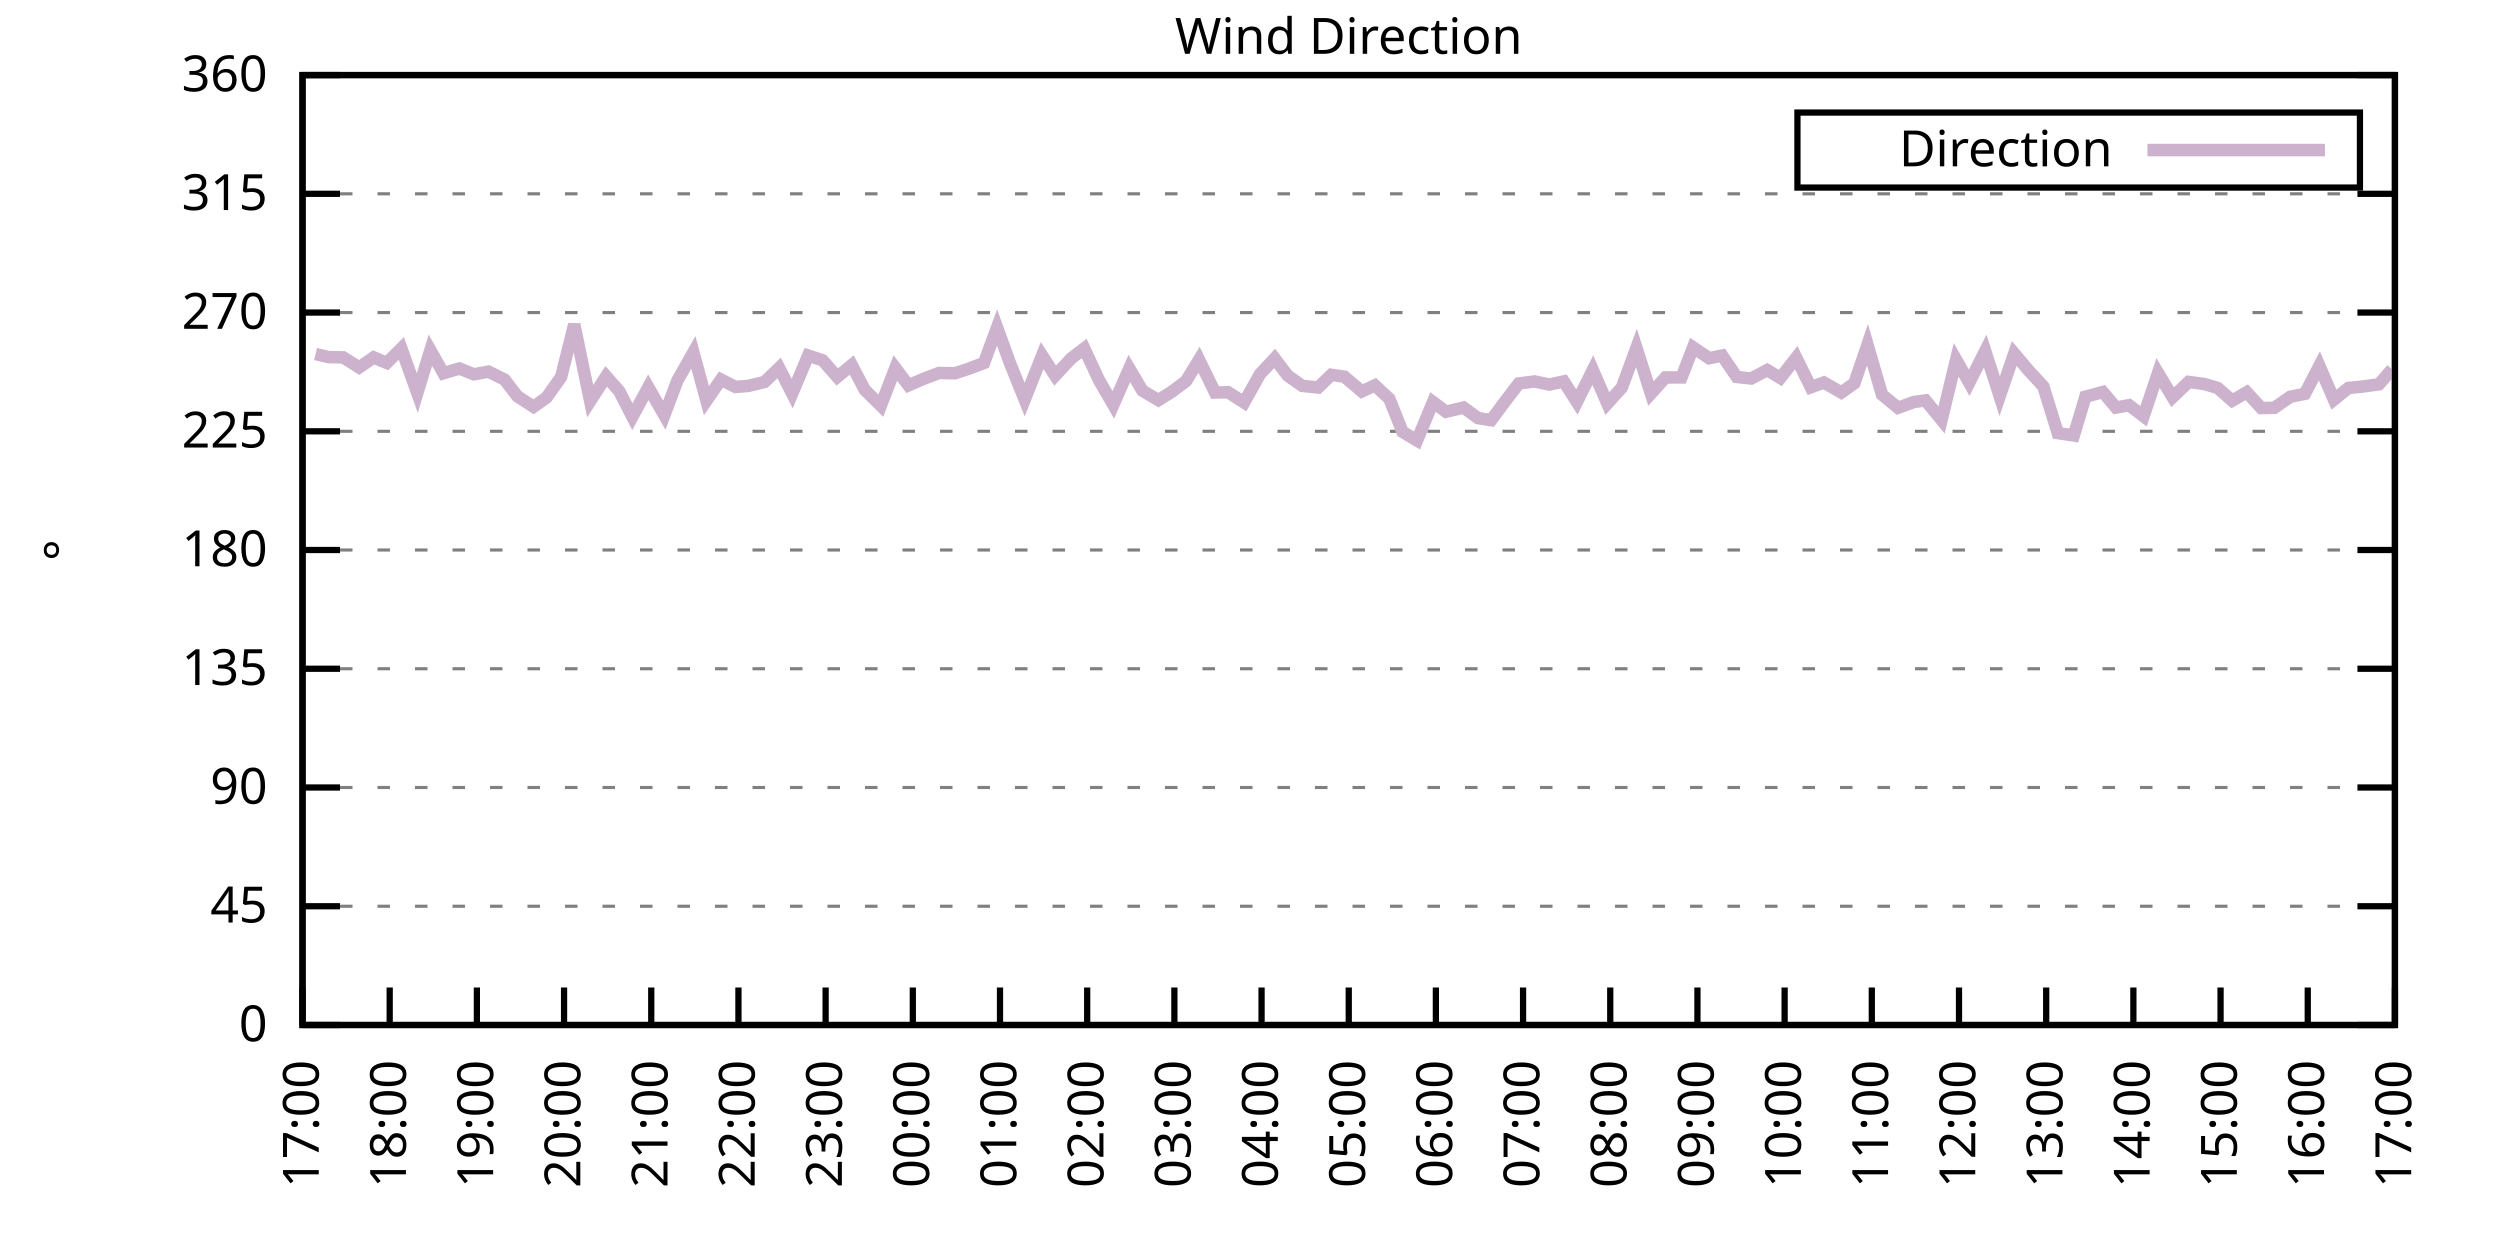
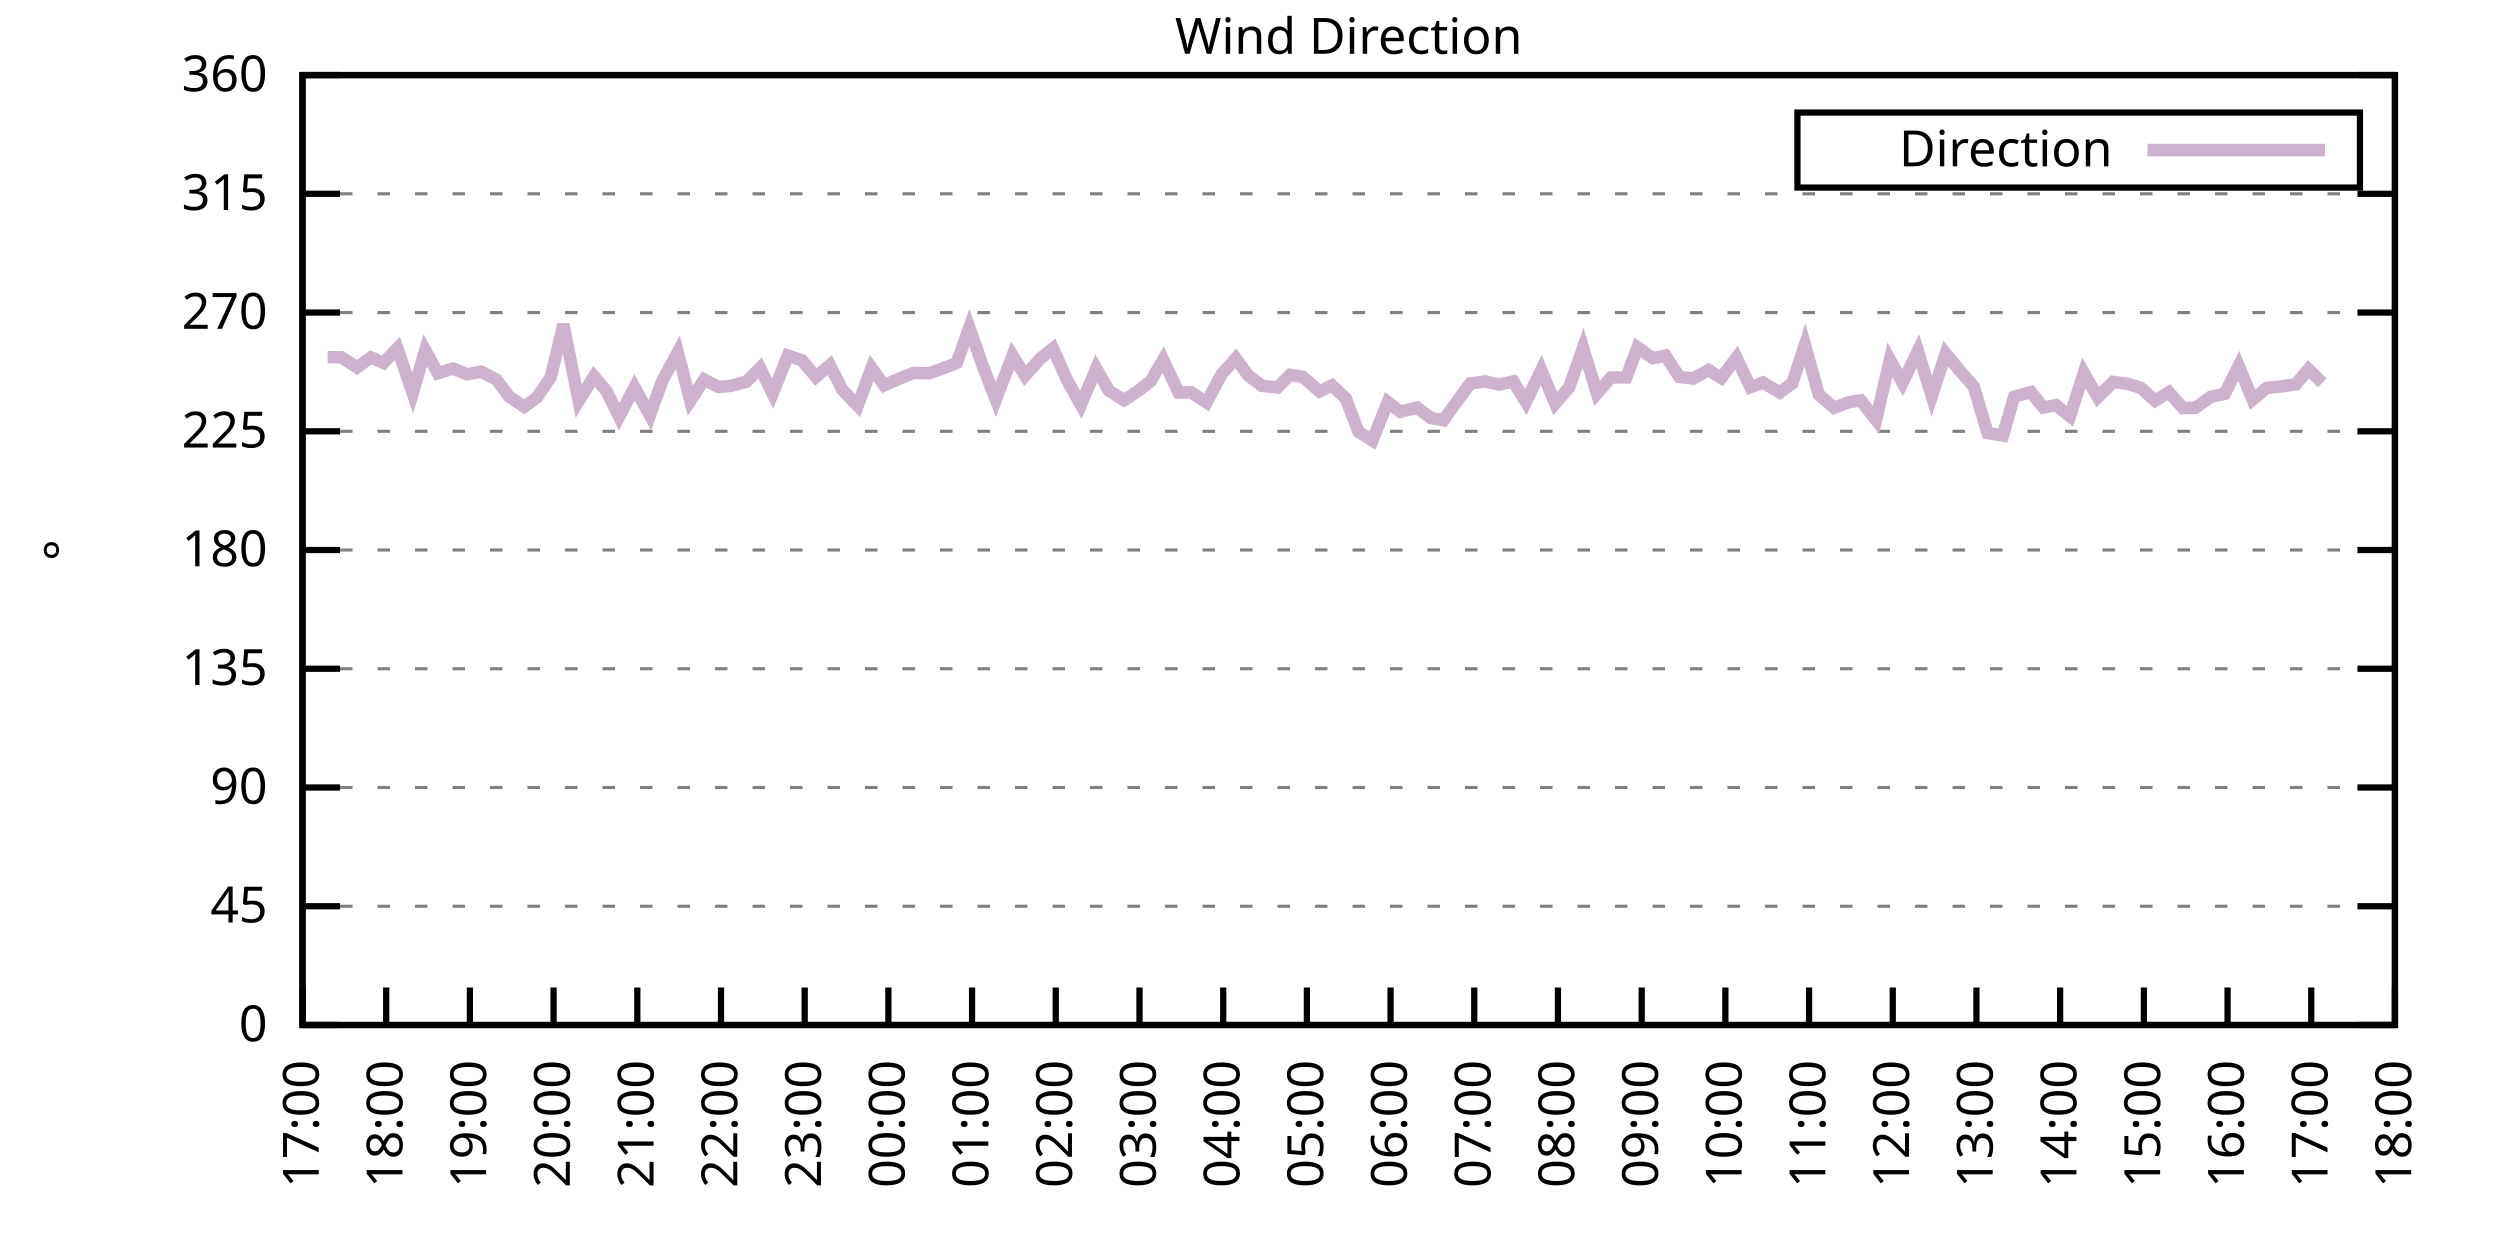
<svg xmlns="http://www.w3.org/2000/svg" xmlns:xlink="http://www.w3.org/1999/xlink" width="400" height="200" viewBox="0 0 400 200">
  <g id="gnuplot_canvas">
    <rect x="0" y="0" width="400" height="200" fill="none" />
    <defs>
      <circle id="gpDot" r="0.5" stroke-width="0.5" stroke="currentColor" />
      <path id="gpPt0" stroke-width="0.333" stroke="currentColor" d="M-1,0 h2 M0,-1 v2" />
      <path id="gpPt1" stroke-width="0.333" stroke="currentColor" d="M-1,-1 L1,1 M1,-1 L-1,1" />
      <path id="gpPt2" stroke-width="0.333" stroke="currentColor" d="M-1,0 L1,0 M0,-1 L0,1 M-1,-1 L1,1 M-1,1 L1,-1" />
      <rect id="gpPt3" stroke-width="0.333" stroke="currentColor" x="-1" y="-1" width="2" height="2" />
      <rect id="gpPt4" stroke-width="0.333" stroke="currentColor" fill="currentColor" x="-1" y="-1" width="2" height="2" />
      <circle id="gpPt5" stroke-width="0.333" stroke="currentColor" cx="0" cy="0" r="1" />
      <use xlink:href="#gpPt5" id="gpPt6" fill="currentColor" stroke="none" />
      <path id="gpPt7" stroke-width="0.333" stroke="currentColor" d="M0,-1.33 L-1.33,0.67 L1.33,0.67 z" />
      <use xlink:href="#gpPt7" id="gpPt8" fill="currentColor" stroke="none" />
      <use xlink:href="#gpPt7" id="gpPt9" stroke="currentColor" transform="rotate(180)" />
      <use xlink:href="#gpPt9" id="gpPt10" fill="currentColor" stroke="none" />
      <use xlink:href="#gpPt3" id="gpPt11" stroke="currentColor" transform="rotate(45)" />
      <use xlink:href="#gpPt11" id="gpPt12" fill="currentColor" stroke="none" />
      <path id="gpPt13" stroke-width="0.333" stroke="currentColor" d="M0,1.330 L1.265,0.411 L0.782,-1.067 L-0.782,-1.076 L-1.265,0.411 z" />
      <use xlink:href="#gpPt13" id="gpPt14" fill="currentColor" stroke="none" />
      <filter id="textbox" filterUnits="objectBoundingBox" x="0" y="0" height="1" width="1">
        <feFlood flood-color="white" flood-opacity="1" result="bgnd" />
        <feComposite in="SourceGraphic" in2="bgnd" operator="atop" />
      </filter>
      <filter id="greybox" filterUnits="objectBoundingBox" x="0" y="0" height="1" width="1">
        <feFlood flood-color="lightgrey" flood-opacity="1" result="grey" />
        <feComposite in="SourceGraphic" in2="grey" operator="atop" />
      </filter>
    </defs>
    <g fill="none" color="white" stroke="currentColor" stroke-width="1.00" stroke-linecap="butt" stroke-linejoin="miter">
</g>
    <g fill="none" color="black" stroke="currentColor" stroke-width="1.00" stroke-linecap="butt" stroke-linejoin="miter">
      <g stroke="none" shape-rendering="crispEdges">
        <polygon fill="rgb(255, 255, 255)" points="48.40,164.00 383.18,164.00 383.18,12.02 48.40,12.02 " />
      </g>
    </g>
    <g fill="none" color="black" stroke="currentColor" stroke-width="1.00" stroke-linecap="butt" stroke-linejoin="miter">
</g>
    <g fill="none" color="black" stroke="black" stroke-width="0.50" stroke-linecap="butt" stroke-linejoin="miter">
</g>
    <g fill="none" color="gray" stroke="currentColor" stroke-width="0.50" stroke-linecap="butt" stroke-linejoin="miter">
      <path stroke="gray" stroke-dasharray="2,4" class="gridline" d="M48.40,164.00 L383.19,164.00  " />
    </g>
    <g fill="none" color="gray" stroke="gray" stroke-width="1.00" stroke-linecap="butt" stroke-linejoin="miter">
</g>
    <g fill="none" color="black" stroke="currentColor" stroke-width="1.00" stroke-linecap="butt" stroke-linejoin="miter">
      <path stroke="black" d="M48.40,164.00 L54.40,164.00 M383.19,164.00 L377.19,164.00  " />
      <g transform="translate(42.80,166.60)" stroke="none" fill="black" font-family="Sans" font-size="8.00" text-anchor="end">
        <text>
          <tspan font-family="Sans"> 0</tspan>
        </text>
      </g>
    </g>
    <g fill="none" color="black" stroke="currentColor" stroke-width="1.00" stroke-linecap="butt" stroke-linejoin="miter">
</g>
    <g fill="none" color="black" stroke="black" stroke-width="0.50" stroke-linecap="butt" stroke-linejoin="miter">
</g>
    <g fill="none" color="gray" stroke="currentColor" stroke-width="0.50" stroke-linecap="butt" stroke-linejoin="miter">
      <path stroke="gray" stroke-dasharray="2,4" class="gridline" d="M48.40,145.00 L383.19,145.00  " />
    </g>
    <g fill="none" color="gray" stroke="gray" stroke-width="1.00" stroke-linecap="butt" stroke-linejoin="miter">
</g>
    <g fill="none" color="black" stroke="currentColor" stroke-width="1.00" stroke-linecap="butt" stroke-linejoin="miter">
      <path stroke="black" d="M48.40,145.00 L54.40,145.00 M383.19,145.00 L377.19,145.00  " />
      <g transform="translate(42.80,147.60)" stroke="none" fill="black" font-family="Sans" font-size="8.00" text-anchor="end">
        <text>
          <tspan font-family="Sans"> 45</tspan>
        </text>
      </g>
    </g>
    <g fill="none" color="black" stroke="currentColor" stroke-width="1.00" stroke-linecap="butt" stroke-linejoin="miter">
</g>
    <g fill="none" color="black" stroke="black" stroke-width="0.50" stroke-linecap="butt" stroke-linejoin="miter">
</g>
    <g fill="none" color="gray" stroke="currentColor" stroke-width="0.50" stroke-linecap="butt" stroke-linejoin="miter">
      <path stroke="gray" stroke-dasharray="2,4" class="gridline" d="M48.40,126.00 L383.19,126.00  " />
    </g>
    <g fill="none" color="gray" stroke="gray" stroke-width="1.00" stroke-linecap="butt" stroke-linejoin="miter">
</g>
    <g fill="none" color="black" stroke="currentColor" stroke-width="1.00" stroke-linecap="butt" stroke-linejoin="miter">
      <path stroke="black" d="M48.40,126.00 L54.40,126.00 M383.19,126.00 L377.19,126.00  " />
      <g transform="translate(42.80,128.60)" stroke="none" fill="black" font-family="Sans" font-size="8.00" text-anchor="end">
        <text>
          <tspan font-family="Sans"> 90</tspan>
        </text>
      </g>
    </g>
    <g fill="none" color="black" stroke="currentColor" stroke-width="1.00" stroke-linecap="butt" stroke-linejoin="miter">
</g>
    <g fill="none" color="black" stroke="black" stroke-width="0.50" stroke-linecap="butt" stroke-linejoin="miter">
</g>
    <g fill="none" color="gray" stroke="currentColor" stroke-width="0.50" stroke-linecap="butt" stroke-linejoin="miter">
      <path stroke="gray" stroke-dasharray="2,4" class="gridline" d="M48.40,107.00 L383.19,107.00  " />
    </g>
    <g fill="none" color="gray" stroke="gray" stroke-width="1.00" stroke-linecap="butt" stroke-linejoin="miter">
</g>
    <g fill="none" color="black" stroke="currentColor" stroke-width="1.00" stroke-linecap="butt" stroke-linejoin="miter">
      <path stroke="black" d="M48.40,107.00 L54.40,107.00 M383.19,107.00 L377.19,107.00  " />
      <g transform="translate(42.80,109.60)" stroke="none" fill="black" font-family="Sans" font-size="8.00" text-anchor="end">
        <text>
          <tspan font-family="Sans"> 135</tspan>
        </text>
      </g>
    </g>
    <g fill="none" color="black" stroke="currentColor" stroke-width="1.00" stroke-linecap="butt" stroke-linejoin="miter">
</g>
    <g fill="none" color="black" stroke="black" stroke-width="0.50" stroke-linecap="butt" stroke-linejoin="miter">
</g>
    <g fill="none" color="gray" stroke="currentColor" stroke-width="0.50" stroke-linecap="butt" stroke-linejoin="miter">
      <path stroke="gray" stroke-dasharray="2,4" class="gridline" d="M48.40,88.00 L383.19,88.00  " />
    </g>
    <g fill="none" color="gray" stroke="gray" stroke-width="1.00" stroke-linecap="butt" stroke-linejoin="miter">
</g>
    <g fill="none" color="black" stroke="currentColor" stroke-width="1.00" stroke-linecap="butt" stroke-linejoin="miter">
      <path stroke="black" d="M48.40,88.00 L54.40,88.00 M383.19,88.00 L377.19,88.00  " />
      <g transform="translate(42.80,90.60)" stroke="none" fill="black" font-family="Sans" font-size="8.00" text-anchor="end">
        <text>
          <tspan font-family="Sans"> 180</tspan>
        </text>
      </g>
    </g>
    <g fill="none" color="black" stroke="currentColor" stroke-width="1.00" stroke-linecap="butt" stroke-linejoin="miter">
</g>
    <g fill="none" color="black" stroke="black" stroke-width="0.50" stroke-linecap="butt" stroke-linejoin="miter">
</g>
    <g fill="none" color="gray" stroke="currentColor" stroke-width="0.50" stroke-linecap="butt" stroke-linejoin="miter">
      <path stroke="gray" stroke-dasharray="2,4" class="gridline" d="M48.40,69.01 L383.19,69.01  " />
    </g>
    <g fill="none" color="gray" stroke="gray" stroke-width="1.00" stroke-linecap="butt" stroke-linejoin="miter">
</g>
    <g fill="none" color="black" stroke="currentColor" stroke-width="1.00" stroke-linecap="butt" stroke-linejoin="miter">
      <path stroke="black" d="M48.40,69.01 L54.40,69.01 M383.19,69.01 L377.19,69.01  " />
      <g transform="translate(42.80,71.61)" stroke="none" fill="black" font-family="Sans" font-size="8.00" text-anchor="end">
        <text>
          <tspan font-family="Sans"> 225</tspan>
        </text>
      </g>
    </g>
    <g fill="none" color="black" stroke="currentColor" stroke-width="1.00" stroke-linecap="butt" stroke-linejoin="miter">
</g>
    <g fill="none" color="black" stroke="black" stroke-width="0.50" stroke-linecap="butt" stroke-linejoin="miter">
</g>
    <g fill="none" color="gray" stroke="currentColor" stroke-width="0.50" stroke-linecap="butt" stroke-linejoin="miter">
      <path stroke="gray" stroke-dasharray="2,4" class="gridline" d="M48.40,50.01 L383.19,50.01  " />
    </g>
    <g fill="none" color="gray" stroke="gray" stroke-width="1.00" stroke-linecap="butt" stroke-linejoin="miter">
</g>
    <g fill="none" color="black" stroke="currentColor" stroke-width="1.00" stroke-linecap="butt" stroke-linejoin="miter">
      <path stroke="black" d="M48.40,50.01 L54.40,50.01 M383.19,50.01 L377.19,50.01  " />
      <g transform="translate(42.80,52.61)" stroke="none" fill="black" font-family="Sans" font-size="8.00" text-anchor="end">
        <text>
          <tspan font-family="Sans"> 270</tspan>
        </text>
      </g>
    </g>
    <g fill="none" color="black" stroke="currentColor" stroke-width="1.00" stroke-linecap="butt" stroke-linejoin="miter">
</g>
    <g fill="none" color="black" stroke="black" stroke-width="0.50" stroke-linecap="butt" stroke-linejoin="miter">
</g>
    <g fill="none" color="gray" stroke="currentColor" stroke-width="0.50" stroke-linecap="butt" stroke-linejoin="miter">
      <path stroke="gray" stroke-dasharray="2,4" class="gridline" d="M48.40,31.01 L383.19,31.01  " />
    </g>
    <g fill="none" color="gray" stroke="gray" stroke-width="1.00" stroke-linecap="butt" stroke-linejoin="miter">
</g>
    <g fill="none" color="black" stroke="currentColor" stroke-width="1.00" stroke-linecap="butt" stroke-linejoin="miter">
      <path stroke="black" d="M48.40,31.01 L54.40,31.01 M383.19,31.01 L377.19,31.01  " />
      <g transform="translate(42.80,33.61)" stroke="none" fill="black" font-family="Sans" font-size="8.00" text-anchor="end">
        <text>
          <tspan font-family="Sans"> 315</tspan>
        </text>
      </g>
    </g>
    <g fill="none" color="black" stroke="currentColor" stroke-width="1.00" stroke-linecap="butt" stroke-linejoin="miter">
</g>
    <g fill="none" color="black" stroke="black" stroke-width="0.50" stroke-linecap="butt" stroke-linejoin="miter">
</g>
    <g fill="none" color="gray" stroke="currentColor" stroke-width="0.50" stroke-linecap="butt" stroke-linejoin="miter">
      <path stroke="gray" stroke-dasharray="2,4" class="gridline" d="M48.40,12.01 L383.19,12.01  " />
    </g>
    <g fill="none" color="gray" stroke="gray" stroke-width="1.00" stroke-linecap="butt" stroke-linejoin="miter">
</g>
    <g fill="none" color="black" stroke="currentColor" stroke-width="1.00" stroke-linecap="butt" stroke-linejoin="miter">
      <path stroke="black" d="M48.40,12.01 L54.40,12.01 M383.19,12.01 L377.19,12.01  " />
      <g transform="translate(42.80,14.61)" stroke="none" fill="black" font-family="Sans" font-size="8.00" text-anchor="end">
        <text>
          <tspan font-family="Sans"> 360</tspan>
        </text>
      </g>
    </g>
    <g fill="none" color="black" stroke="currentColor" stroke-width="1.00" stroke-linecap="butt" stroke-linejoin="miter">
      <path stroke="black" d="M48.40,164.00 L48.40,158.00  " />
      <g transform="translate(51.00,169.60) rotate(270.00)" stroke="none" fill="black" font-family="Sans" font-size="8.00" text-anchor="end">
        <text>
          <tspan font-family="Sans">17:00</tspan>
        </text>
      </g>
    </g>
    <g fill="none" color="black" stroke="currentColor" stroke-width="1.00" stroke-linecap="butt" stroke-linejoin="miter">
-       <path stroke="black" d="M62.35,164.00 L62.35,158.00  " />
-       <g transform="translate(64.95,169.60) rotate(270.00)" stroke="none" fill="black" font-family="Sans" font-size="8.00" text-anchor="end">
+       <path stroke="black" d="M61.79,164.00 L61.79,158.00  " />
+       <g transform="translate(64.39,169.60) rotate(270.00)" stroke="none" fill="black" font-family="Sans" font-size="8.00" text-anchor="end">
        <text>
          <tspan font-family="Sans">18:00</tspan>
        </text>
      </g>
    </g>
    <g fill="none" color="black" stroke="currentColor" stroke-width="1.00" stroke-linecap="butt" stroke-linejoin="miter">
-       <path stroke="black" d="M76.30,164.00 L76.30,158.00  " />
-       <g transform="translate(78.90,169.60) rotate(270.00)" stroke="none" fill="black" font-family="Sans" font-size="8.00" text-anchor="end">
+       <path stroke="black" d="M75.18,164.00 L75.18,158.00  " />
+       <g transform="translate(77.78,169.60) rotate(270.00)" stroke="none" fill="black" font-family="Sans" font-size="8.00" text-anchor="end">
        <text>
          <tspan font-family="Sans">19:00</tspan>
        </text>
      </g>
    </g>
    <g fill="none" color="black" stroke="currentColor" stroke-width="1.00" stroke-linecap="butt" stroke-linejoin="miter">
-       <path stroke="black" d="M90.25,164.00 L90.25,158.00  " />
-       <g transform="translate(92.85,169.60) rotate(270.00)" stroke="none" fill="black" font-family="Sans" font-size="8.00" text-anchor="end">
+       <path stroke="black" d="M88.57,164.00 L88.57,158.00  " />
+       <g transform="translate(91.17,169.60) rotate(270.00)" stroke="none" fill="black" font-family="Sans" font-size="8.00" text-anchor="end">
        <text>
          <tspan font-family="Sans">20:00</tspan>
        </text>
      </g>
    </g>
    <g fill="none" color="black" stroke="currentColor" stroke-width="1.00" stroke-linecap="butt" stroke-linejoin="miter">
-       <path stroke="black" d="M104.20,164.00 L104.20,158.00  " />
-       <g transform="translate(106.80,169.60) rotate(270.00)" stroke="none" fill="black" font-family="Sans" font-size="8.00" text-anchor="end">
+       <path stroke="black" d="M101.97,164.00 L101.97,158.00  " />
+       <g transform="translate(104.57,169.60) rotate(270.00)" stroke="none" fill="black" font-family="Sans" font-size="8.00" text-anchor="end">
        <text>
          <tspan font-family="Sans">21:00</tspan>
        </text>
      </g>
    </g>
    <g fill="none" color="black" stroke="currentColor" stroke-width="1.00" stroke-linecap="butt" stroke-linejoin="miter">
-       <path stroke="black" d="M118.15,164.00 L118.15,158.00  " />
-       <g transform="translate(120.75,169.60) rotate(270.00)" stroke="none" fill="black" font-family="Sans" font-size="8.00" text-anchor="end">
+       <path stroke="black" d="M115.36,164.00 L115.36,158.00  " />
+       <g transform="translate(117.96,169.60) rotate(270.00)" stroke="none" fill="black" font-family="Sans" font-size="8.00" text-anchor="end">
        <text>
          <tspan font-family="Sans">22:00</tspan>
        </text>
      </g>
    </g>
    <g fill="none" color="black" stroke="currentColor" stroke-width="1.00" stroke-linecap="butt" stroke-linejoin="miter">
-       <path stroke="black" d="M132.10,164.00 L132.10,158.00  " />
-       <g transform="translate(134.70,169.60) rotate(270.00)" stroke="none" fill="black" font-family="Sans" font-size="8.00" text-anchor="end">
+       <path stroke="black" d="M128.75,164.00 L128.75,158.00  " />
+       <g transform="translate(131.35,169.60) rotate(270.00)" stroke="none" fill="black" font-family="Sans" font-size="8.00" text-anchor="end">
        <text>
          <tspan font-family="Sans">23:00</tspan>
        </text>
      </g>
    </g>
    <g fill="none" color="black" stroke="currentColor" stroke-width="1.00" stroke-linecap="butt" stroke-linejoin="miter">
-       <path stroke="black" d="M146.05,164.00 L146.05,158.00  " />
-       <g transform="translate(148.65,169.60) rotate(270.00)" stroke="none" fill="black" font-family="Sans" font-size="8.00" text-anchor="end">
+       <path stroke="black" d="M142.14,164.00 L142.14,158.00  " />
+       <g transform="translate(144.74,169.60) rotate(270.00)" stroke="none" fill="black" font-family="Sans" font-size="8.00" text-anchor="end">
        <text>
          <tspan font-family="Sans">00:00</tspan>
        </text>
      </g>
    </g>
    <g fill="none" color="black" stroke="currentColor" stroke-width="1.00" stroke-linecap="butt" stroke-linejoin="miter">
-       <path stroke="black" d="M160.00,164.00 L160.00,158.00  " />
-       <g transform="translate(162.60,169.60) rotate(270.00)" stroke="none" fill="black" font-family="Sans" font-size="8.00" text-anchor="end">
+       <path stroke="black" d="M155.53,164.00 L155.53,158.00  " />
+       <g transform="translate(158.13,169.60) rotate(270.00)" stroke="none" fill="black" font-family="Sans" font-size="8.00" text-anchor="end">
        <text>
          <tspan font-family="Sans">01:00</tspan>
        </text>
      </g>
    </g>
    <g fill="none" color="black" stroke="currentColor" stroke-width="1.00" stroke-linecap="butt" stroke-linejoin="miter">
-       <path stroke="black" d="M173.95,164.00 L173.95,158.00  " />
-       <g transform="translate(176.55,169.60) rotate(270.00)" stroke="none" fill="black" font-family="Sans" font-size="8.00" text-anchor="end">
+       <path stroke="black" d="M168.92,164.00 L168.92,158.00  " />
+       <g transform="translate(171.52,169.60) rotate(270.00)" stroke="none" fill="black" font-family="Sans" font-size="8.00" text-anchor="end">
        <text>
          <tspan font-family="Sans">02:00</tspan>
        </text>
      </g>
    </g>
    <g fill="none" color="black" stroke="currentColor" stroke-width="1.00" stroke-linecap="butt" stroke-linejoin="miter">
-       <path stroke="black" d="M187.90,164.00 L187.90,158.00  " />
-       <g transform="translate(190.50,169.60) rotate(270.00)" stroke="none" fill="black" font-family="Sans" font-size="8.00" text-anchor="end">
+       <path stroke="black" d="M182.32,164.00 L182.32,158.00  " />
+       <g transform="translate(184.92,169.60) rotate(270.00)" stroke="none" fill="black" font-family="Sans" font-size="8.00" text-anchor="end">
        <text>
          <tspan font-family="Sans">03:00</tspan>
        </text>
      </g>
    </g>
    <g fill="none" color="black" stroke="currentColor" stroke-width="1.00" stroke-linecap="butt" stroke-linejoin="miter">
-       <path stroke="black" d="M201.85,164.00 L201.85,158.00  " />
-       <g transform="translate(204.45,169.60) rotate(270.00)" stroke="none" fill="black" font-family="Sans" font-size="8.00" text-anchor="end">
+       <path stroke="black" d="M195.71,164.00 L195.71,158.00  " />
+       <g transform="translate(198.31,169.60) rotate(270.00)" stroke="none" fill="black" font-family="Sans" font-size="8.00" text-anchor="end">
        <text>
          <tspan font-family="Sans">04:00</tspan>
        </text>
      </g>
    </g>
    <g fill="none" color="black" stroke="currentColor" stroke-width="1.00" stroke-linecap="butt" stroke-linejoin="miter">
-       <path stroke="black" d="M215.80,164.00 L215.80,158.00  " />
-       <g transform="translate(218.40,169.60) rotate(270.00)" stroke="none" fill="black" font-family="Sans" font-size="8.00" text-anchor="end">
+       <path stroke="black" d="M209.10,164.00 L209.10,158.00  " />
+       <g transform="translate(211.70,169.60) rotate(270.00)" stroke="none" fill="black" font-family="Sans" font-size="8.00" text-anchor="end">
        <text>
          <tspan font-family="Sans">05:00</tspan>
        </text>
      </g>
    </g>
    <g fill="none" color="black" stroke="currentColor" stroke-width="1.00" stroke-linecap="butt" stroke-linejoin="miter">
-       <path stroke="black" d="M229.74,164.00 L229.74,158.00  " />
-       <g transform="translate(232.34,169.60) rotate(270.00)" stroke="none" fill="black" font-family="Sans" font-size="8.00" text-anchor="end">
+       <path stroke="black" d="M222.49,164.00 L222.49,158.00  " />
+       <g transform="translate(225.09,169.60) rotate(270.00)" stroke="none" fill="black" font-family="Sans" font-size="8.00" text-anchor="end">
        <text>
          <tspan font-family="Sans">06:00</tspan>
        </text>
      </g>
    </g>
    <g fill="none" color="black" stroke="currentColor" stroke-width="1.00" stroke-linecap="butt" stroke-linejoin="miter">
-       <path stroke="black" d="M243.69,164.00 L243.69,158.00  " />
-       <g transform="translate(246.29,169.60) rotate(270.00)" stroke="none" fill="black" font-family="Sans" font-size="8.00" text-anchor="end">
+       <path stroke="black" d="M235.88,164.00 L235.88,158.00  " />
+       <g transform="translate(238.48,169.60) rotate(270.00)" stroke="none" fill="black" font-family="Sans" font-size="8.00" text-anchor="end">
        <text>
          <tspan font-family="Sans">07:00</tspan>
        </text>
      </g>
    </g>
    <g fill="none" color="black" stroke="currentColor" stroke-width="1.00" stroke-linecap="butt" stroke-linejoin="miter">
-       <path stroke="black" d="M257.64,164.00 L257.64,158.00  " />
-       <g transform="translate(260.24,169.60) rotate(270.00)" stroke="none" fill="black" font-family="Sans" font-size="8.00" text-anchor="end">
+       <path stroke="black" d="M249.27,164.00 L249.27,158.00  " />
+       <g transform="translate(251.87,169.60) rotate(270.00)" stroke="none" fill="black" font-family="Sans" font-size="8.00" text-anchor="end">
        <text>
          <tspan font-family="Sans">08:00</tspan>
        </text>
      </g>
    </g>
    <g fill="none" color="black" stroke="currentColor" stroke-width="1.00" stroke-linecap="butt" stroke-linejoin="miter">
-       <path stroke="black" d="M271.59,164.00 L271.59,158.00  " />
-       <g transform="translate(274.19,169.60) rotate(270.00)" stroke="none" fill="black" font-family="Sans" font-size="8.00" text-anchor="end">
+       <path stroke="black" d="M262.67,164.00 L262.67,158.00  " />
+       <g transform="translate(265.27,169.60) rotate(270.00)" stroke="none" fill="black" font-family="Sans" font-size="8.00" text-anchor="end">
        <text>
          <tspan font-family="Sans">09:00</tspan>
        </text>
      </g>
    </g>
    <g fill="none" color="black" stroke="currentColor" stroke-width="1.00" stroke-linecap="butt" stroke-linejoin="miter">
-       <path stroke="black" d="M285.54,164.00 L285.54,158.00  " />
-       <g transform="translate(288.14,169.60) rotate(270.00)" stroke="none" fill="black" font-family="Sans" font-size="8.00" text-anchor="end">
+       <path stroke="black" d="M276.06,164.00 L276.06,158.00  " />
+       <g transform="translate(278.66,169.60) rotate(270.00)" stroke="none" fill="black" font-family="Sans" font-size="8.00" text-anchor="end">
        <text>
          <tspan font-family="Sans">10:00</tspan>
        </text>
      </g>
    </g>
    <g fill="none" color="black" stroke="currentColor" stroke-width="1.00" stroke-linecap="butt" stroke-linejoin="miter">
-       <path stroke="black" d="M299.49,164.00 L299.49,158.00  " />
-       <g transform="translate(302.09,169.60) rotate(270.00)" stroke="none" fill="black" font-family="Sans" font-size="8.00" text-anchor="end">
+       <path stroke="black" d="M289.45,164.00 L289.45,158.00  " />
+       <g transform="translate(292.05,169.60) rotate(270.00)" stroke="none" fill="black" font-family="Sans" font-size="8.00" text-anchor="end">
        <text>
          <tspan font-family="Sans">11:00</tspan>
        </text>
      </g>
    </g>
    <g fill="none" color="black" stroke="currentColor" stroke-width="1.00" stroke-linecap="butt" stroke-linejoin="miter">
-       <path stroke="black" d="M313.44,164.00 L313.44,158.00  " />
-       <g transform="translate(316.04,169.60) rotate(270.00)" stroke="none" fill="black" font-family="Sans" font-size="8.00" text-anchor="end">
+       <path stroke="black" d="M302.84,164.00 L302.84,158.00  " />
+       <g transform="translate(305.44,169.60) rotate(270.00)" stroke="none" fill="black" font-family="Sans" font-size="8.00" text-anchor="end">
        <text>
          <tspan font-family="Sans">12:00</tspan>
        </text>
      </g>
    </g>
    <g fill="none" color="black" stroke="currentColor" stroke-width="1.00" stroke-linecap="butt" stroke-linejoin="miter">
-       <path stroke="black" d="M327.39,164.00 L327.39,158.00  " />
-       <g transform="translate(329.99,169.60) rotate(270.00)" stroke="none" fill="black" font-family="Sans" font-size="8.00" text-anchor="end">
+       <path stroke="black" d="M316.23,164.00 L316.23,158.00  " />
+       <g transform="translate(318.83,169.60) rotate(270.00)" stroke="none" fill="black" font-family="Sans" font-size="8.00" text-anchor="end">
        <text>
          <tspan font-family="Sans">13:00</tspan>
        </text>
      </g>
    </g>
    <g fill="none" color="black" stroke="currentColor" stroke-width="1.00" stroke-linecap="butt" stroke-linejoin="miter">
-       <path stroke="black" d="M341.34,164.00 L341.34,158.00  " />
-       <g transform="translate(343.94,169.60) rotate(270.00)" stroke="none" fill="black" font-family="Sans" font-size="8.00" text-anchor="end">
+       <path stroke="black" d="M329.62,164.00 L329.62,158.00  " />
+       <g transform="translate(332.22,169.60) rotate(270.00)" stroke="none" fill="black" font-family="Sans" font-size="8.00" text-anchor="end">
        <text>
          <tspan font-family="Sans">14:00</tspan>
        </text>
      </g>
    </g>
    <g fill="none" color="black" stroke="currentColor" stroke-width="1.00" stroke-linecap="butt" stroke-linejoin="miter">
-       <path stroke="black" d="M355.29,164.00 L355.29,158.00  " />
-       <g transform="translate(357.89,169.60) rotate(270.00)" stroke="none" fill="black" font-family="Sans" font-size="8.00" text-anchor="end">
+       <path stroke="black" d="M343.02,164.00 L343.02,158.00  " />
+       <g transform="translate(345.62,169.60) rotate(270.00)" stroke="none" fill="black" font-family="Sans" font-size="8.00" text-anchor="end">
        <text>
          <tspan font-family="Sans">15:00</tspan>
        </text>
      </g>
    </g>
    <g fill="none" color="black" stroke="currentColor" stroke-width="1.00" stroke-linecap="butt" stroke-linejoin="miter">
-       <path stroke="black" d="M369.24,164.00 L369.24,158.00  " />
-       <g transform="translate(371.84,169.60) rotate(270.00)" stroke="none" fill="black" font-family="Sans" font-size="8.00" text-anchor="end">
+       <path stroke="black" d="M356.41,164.00 L356.41,158.00  " />
+       <g transform="translate(359.01,169.60) rotate(270.00)" stroke="none" fill="black" font-family="Sans" font-size="8.00" text-anchor="end">
        <text>
          <tspan font-family="Sans">16:00</tspan>
+         </text>
+       </g>
+     </g>
+     <g fill="none" color="black" stroke="currentColor" stroke-width="1.00" stroke-linecap="butt" stroke-linejoin="miter">
+       <path stroke="black" d="M369.80,164.00 L369.80,158.00  " />
+       <g transform="translate(372.40,169.60) rotate(270.00)" stroke="none" fill="black" font-family="Sans" font-size="8.00" text-anchor="end">
+         <text>
+           <tspan font-family="Sans">17:00</tspan>
        </text>
      </g>
    </g>
    <g fill="none" color="black" stroke="currentColor" stroke-width="1.00" stroke-linecap="butt" stroke-linejoin="miter">
      <path stroke="black" d="M383.19,164.00 L383.19,158.00  " />
      <g transform="translate(385.79,169.60) rotate(270.00)" stroke="none" fill="black" font-family="Sans" font-size="8.00" text-anchor="end">
        <text>
-           <tspan font-family="Sans">17:00</tspan>
+           <tspan font-family="Sans">18:00</tspan>
        </text>
      </g>
    </g>
    <g fill="none" color="black" stroke="currentColor" stroke-width="1.00" stroke-linecap="butt" stroke-linejoin="miter">
</g>
    <g fill="none" color="black" stroke="currentColor" stroke-width="1.00" stroke-linecap="butt" stroke-linejoin="miter">
      <path stroke="black" d="M48.40,12.01 L48.40,164.00 L383.19,164.00 L383.19,12.01 L48.40,12.01 Z  " />
    </g>
    <g fill="none" color="black" stroke="currentColor" stroke-width="1.00" stroke-linecap="butt" stroke-linejoin="miter">
</g>
    <g fill="none" color="black" stroke="currentColor" stroke-width="1.00" stroke-linecap="butt" stroke-linejoin="miter">
      <path stroke="black" d="M287.59,30.01 L287.59,18.01 L377.59,18.01 L377.59,30.01 L287.59,30.01 Z  " />
    </g>
    <g id="Wind_direction_plot_1">
      <g fill="none" color="white" stroke="black" stroke-width="2.00" stroke-linecap="butt" stroke-linejoin="miter">
</g>
      <g fill="none" color="black" stroke="currentColor" stroke-width="2.00" stroke-linecap="butt" stroke-linejoin="miter">
        <g transform="translate(337.99,26.61)" stroke="none" fill="black" font-family="Sans" font-size="8.00" text-anchor="end">
          <text>
            <tspan font-family="Sans">Direction</tspan>
          </text>
        </g>
      </g>
      <g fill="none" color="black" stroke="currentColor" stroke-width="2.00" stroke-linecap="butt" stroke-linejoin="miter">
-         <path stroke="rgb(204, 178, 204)" d="M343.59,24.01 L371.99,24.01 M50.49,56.64 L52.58,57.14 L54.91,57.18 L57.47,58.79 L59.79,57.18 L61.88,58.07   L64.21,55.75 L66.77,62.88 L68.86,56.04 L70.95,59.72 L73.51,58.96 L75.83,59.89 L78.16,59.46 L80.72,60.73   L82.81,63.43 L85.37,65.08 L87.46,63.60 L89.78,60.31 L91.88,51.91 L94.43,64.19 L96.99,60.22 L99.08,62.59   L101.18,66.68 L103.73,61.96 L106.29,66.43 L108.38,60.90 L110.94,56.38 L113.03,64.11 L115.36,60.73 L117.68,61.91   L119.78,61.74 L122.33,61.11 L124.66,58.87 L126.75,62.97 L129.31,56.89 L131.63,57.65 L133.96,60.31 L136.28,58.41   L138.37,62.38 L140.93,64.91 L143.26,58.87 L145.35,61.66 L147.91,60.56 L150.23,59.68 L152.79,59.72 L154.88,59.04   L157.44,58.07 L159.53,52.41 L161.62,58.16 L163.95,63.94 L166.74,56.89 L168.83,60.10 L171.39,57.35 L173.48,55.75   L175.81,60.77 L178.13,64.78 L180.69,58.96 L182.78,62.50 L185.34,64.02 L187.43,62.72 L189.76,60.98 L191.85,57.56   L194.41,62.80 L196.50,62.76 L199.06,64.40 L201.61,59.84 L203.94,57.35 L206.03,60.10 L208.36,61.74 L210.91,62.00   L213.01,59.97 L215.10,60.27 L217.89,62.63 L219.98,61.66 L222.30,63.81 L224.40,69.09 L226.72,70.48 L229.28,64.32   L231.37,65.88 L234.16,65.21 L236.49,66.90 L238.58,67.23 L240.90,64.11 L243.00,61.36 L245.55,61.03 L247.88,61.53   L250.20,61.03 L252.30,64.32 L254.85,59.21 L257.18,64.57 L259.50,62.00 L261.83,55.66 L264.15,62.97 L266.48,60.39   L269.04,60.39 L270.90,55.58 L273.45,57.31 L275.55,56.89 L277.87,60.31 L280.20,60.56 L282.75,59.21 L284.85,60.48   L287.40,57.23 L289.73,61.96 L291.82,61.20 L294.61,62.80 L296.70,61.32 L298.80,55.16 L301.12,63.14 L303.68,65.25   L306.23,64.32 L308.09,64.07 L310.65,67.19 L312.98,57.56 L315.07,61.24 L317.63,56.17 L319.95,63.39 L322.28,56.55   L324.60,59.30 L326.93,61.83 L329.25,69.30 L331.81,69.68 L333.67,63.48 L336.46,62.72 L338.55,65.21 L340.64,64.83   L342.97,66.60 L345.29,59.68 L347.62,63.56 L350.18,61.11 L352.73,61.45 L354.83,62.08 L357.15,64.11 L359.48,62.76   L361.80,65.29 L363.89,65.25 L366.45,63.48 L368.78,63.01 L371.10,58.54 L373.43,63.94 L375.75,62.08 L377.84,61.87   L380.63,61.49 L382.73,59.08  " />
+         <path stroke="rgb(204, 178, 204)" d="M343.59,24.01 L371.99,24.01 M52.42,57.14 L54.65,57.18 L57.10,58.79 L59.34,57.18 L61.35,58.07 L63.58,55.75   L66.03,62.88 L68.04,56.04 L70.05,59.72 L72.50,58.96 L74.74,59.89 L76.97,59.46 L79.42,60.73 L81.43,63.43   L83.89,65.08 L85.90,63.60 L88.13,60.31 L90.14,51.91 L92.59,64.19 L95.05,60.22 L97.06,62.59 L99.06,66.68   L101.52,61.96 L103.98,66.43 L105.98,60.90 L108.44,56.38 L110.45,64.11 L112.68,60.73 L114.91,61.91 L116.92,61.74   L119.38,61.11 L121.61,58.87 L123.62,62.97 L126.07,56.89 L128.30,57.65 L130.54,60.31 L132.77,58.41 L134.78,62.38   L137.23,64.91 L139.46,58.87 L141.47,61.66 L143.93,60.56 L146.16,59.68 L148.61,59.72 L150.62,59.04 L153.08,58.07   L155.09,52.41 L157.10,58.16 L159.33,63.94 L162.01,56.89 L164.01,60.10 L166.47,57.35 L168.48,55.75 L170.71,60.77   L172.94,64.78 L175.40,58.96 L177.41,62.50 L179.86,64.02 L181.87,62.72 L184.10,60.98 L186.11,57.56 L188.57,62.80   L190.57,62.76 L193.03,64.40 L195.48,59.84 L197.72,57.35 L199.73,60.10 L201.96,61.74 L204.41,62.00 L206.42,59.97   L208.43,60.27 L211.11,62.63 L213.12,61.66 L215.35,63.81 L217.36,69.09 L219.59,70.48 L222.04,64.32 L224.05,65.88   L226.73,65.21 L228.96,66.90 L230.97,67.23 L233.20,64.11 L235.21,61.36 L237.67,61.03 L239.90,61.53 L242.13,61.03   L244.14,64.32 L246.60,59.21 L248.83,64.57 L251.06,62.00 L253.29,55.66 L255.52,62.97 L257.76,60.39 L260.21,60.39   L262.00,55.58 L264.45,57.31 L266.46,56.89 L268.69,60.31 L270.92,60.56 L273.38,59.21 L275.39,60.48 L277.84,57.23   L280.07,61.96 L282.08,61.20 L284.76,62.80 L286.77,61.32 L288.78,55.16 L291.01,63.14 L293.47,65.25 L295.92,64.32   L297.71,64.07 L300.16,67.19 L302.39,57.56 L304.40,61.24 L306.86,56.17 L309.09,63.39 L311.32,56.55 L313.55,59.30   L315.79,61.83 L318.02,69.30 L320.47,69.68 L322.26,63.48 L324.94,62.72 L326.95,65.21 L328.95,64.83 L331.19,66.60   L333.42,59.68 L335.65,63.56 L338.10,61.11 L340.56,61.45 L342.57,62.08 L344.80,64.11 L347.03,62.76 L349.26,65.29   L351.27,65.25 L353.73,63.48 L355.96,63.01 L358.19,58.54 L360.42,63.94 L362.66,62.08 L364.66,61.87 L367.34,61.49   L369.35,59.08 L371.58,61.24  " />
      </g>
    </g>
    <g fill="none" color="black" stroke="currentColor" stroke-width="2.00" stroke-linecap="butt" stroke-linejoin="miter">
</g>
    <g fill="none" color="black" stroke="black" stroke-width="1.00" stroke-linecap="butt" stroke-linejoin="miter">
</g>
    <g fill="none" color="black" stroke="currentColor" stroke-width="1.00" stroke-linecap="butt" stroke-linejoin="miter">
      <path stroke="black" d="M48.40,12.01 L48.40,164.00 L383.19,164.00 L383.19,12.01 L48.40,12.01 Z  " />
      <g transform="translate(12.80,88.01) rotate(270.00)" stroke="none" fill="black" font-family="Sans" font-size="8.00" text-anchor="middle">
        <text>
          <tspan font-family="Sans">°</tspan>
        </text>
      </g>
    </g>
    <g fill="none" color="black" stroke="currentColor" stroke-width="1.00" stroke-linecap="butt" stroke-linejoin="miter">
</g>
    <g fill="none" color="black" stroke="currentColor" stroke-width="1.00" stroke-linecap="butt" stroke-linejoin="miter">
      <g transform="translate(215.79,8.61)" stroke="none" fill="black" font-family="Sans" font-size="8.00" text-anchor="middle">
        <text>
          <tspan font-family="Sans">Wind Direction</tspan>
        </text>
      </g>
    </g>
    <g fill="none" color="black" stroke="currentColor" stroke-width="1.00" stroke-linecap="butt" stroke-linejoin="miter">
</g>
  </g>
</svg>
